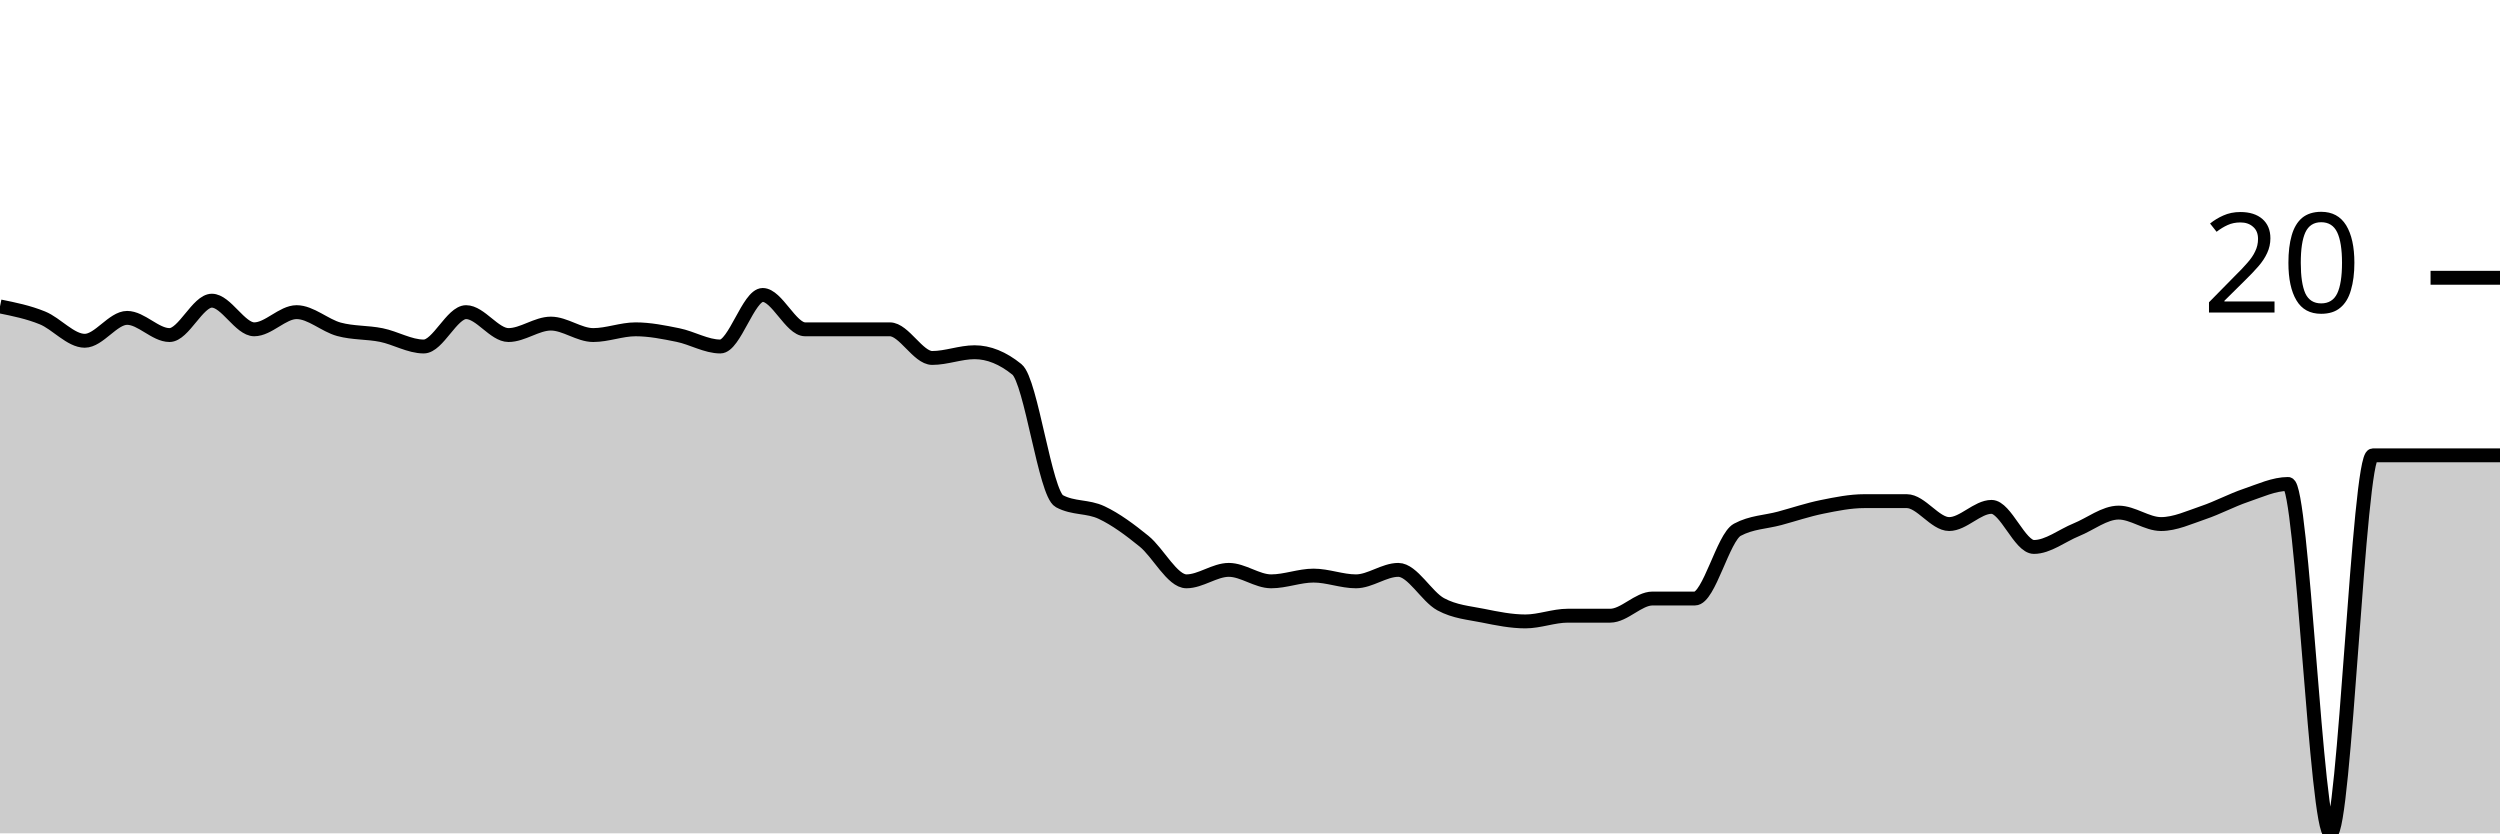
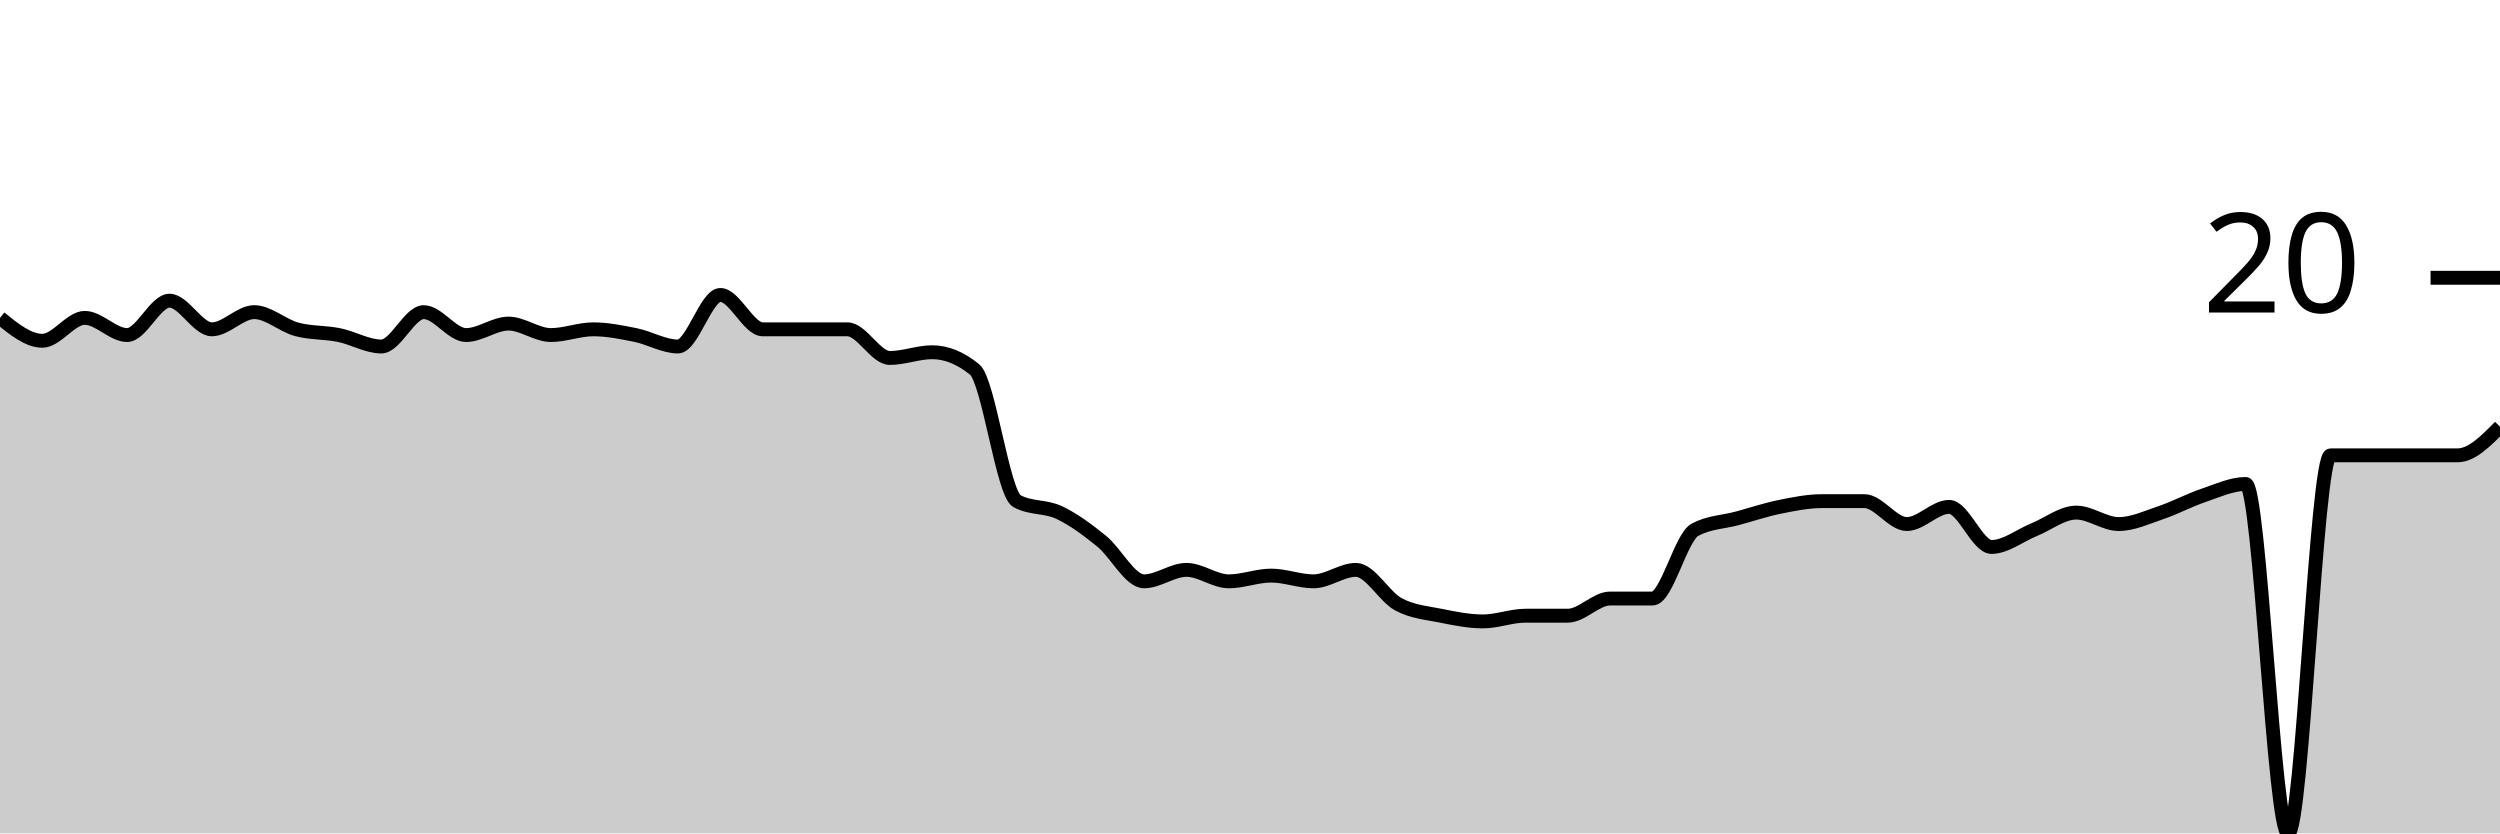
<svg xmlns="http://www.w3.org/2000/svg" viewBox="0 0 180 60">
  <g transform="translate(0,20)">
-     <path class="area" fill="rgba(0, 0, 0, 0.2)" d="M0,2.062C1.017,2.268,2.034,2.474,3.051,2.887C4.068,3.299,5.085,4.536,6.102,4.536C7.119,4.536,8.136,2.887,9.153,2.887C10.169,2.887,11.186,4.124,12.203,4.124C13.22,4.124,14.237,1.649,15.254,1.649C16.271,1.649,17.288,3.711,18.305,3.711C19.322,3.711,20.339,2.474,21.356,2.474C22.373,2.474,23.39,3.436,24.407,3.711C25.424,3.986,26.441,3.918,27.458,4.124C28.475,4.33,29.492,4.948,30.508,4.948C31.525,4.948,32.542,2.474,33.559,2.474C34.576,2.474,35.593,4.124,36.61,4.124C37.627,4.124,38.644,3.299,39.661,3.299C40.678,3.299,41.695,4.124,42.712,4.124C43.729,4.124,44.746,3.711,45.763,3.711C46.78,3.711,47.797,3.918,48.814,4.124C49.831,4.33,50.847,4.948,51.864,4.948C52.881,4.948,53.898,1.237,54.915,1.237C55.932,1.237,56.949,3.711,57.966,3.711C58.983,3.711,60,3.711,61.017,3.711C62.034,3.711,63.051,3.711,64.068,3.711C65.085,3.711,66.102,5.773,67.119,5.773C68.136,5.773,69.153,5.361,70.169,5.361C71.186,5.361,72.203,5.773,73.22,6.598C74.237,7.423,75.254,15.533,76.271,16.082C77.288,16.632,78.305,16.426,79.322,16.907C80.339,17.388,81.356,18.144,82.373,18.969C83.39,19.794,84.407,21.856,85.424,21.856C86.441,21.856,87.458,21.031,88.475,21.031C89.492,21.031,90.508,21.856,91.525,21.856C92.542,21.856,93.559,21.443,94.576,21.443C95.593,21.443,96.61,21.856,97.627,21.856C98.644,21.856,99.661,21.031,100.678,21.031C101.695,21.031,102.712,22.955,103.729,23.505C104.746,24.055,105.763,24.124,106.78,24.33C107.797,24.536,108.814,24.742,109.831,24.742C110.847,24.742,111.864,24.33,112.881,24.33C113.898,24.33,114.915,24.33,115.932,24.33C116.949,24.33,117.966,23.093,118.983,23.093C120,23.093,121.017,23.093,122.034,23.093C123.051,23.093,124.068,18.694,125.085,18.144C126.102,17.595,127.119,17.595,128.136,17.32C129.153,17.045,130.169,16.701,131.186,16.495C132.203,16.289,133.22,16.082,134.237,16.082C135.254,16.082,136.271,16.082,137.288,16.082C138.305,16.082,139.322,17.732,140.339,17.732C141.356,17.732,142.373,16.495,143.39,16.495C144.407,16.495,145.424,19.381,146.441,19.381C147.458,19.381,148.475,18.557,149.492,18.144C150.508,17.732,151.525,16.907,152.542,16.907C153.559,16.907,154.576,17.732,155.593,17.732C156.61,17.732,157.627,17.251,158.644,16.907C159.661,16.564,160.678,16.014,161.695,15.67C162.712,15.326,163.729,14.845,164.746,14.845C165.763,14.845,166.78,40,167.797,40C168.814,40,169.831,12.784,170.847,12.784C171.864,12.784,172.881,12.784,173.898,12.784C174.915,12.784,175.932,12.784,176.949,12.784C177.966,12.784,178.983,12.784,180,12.784L180,40C178.983,40,177.966,40,176.949,40C175.932,40,174.915,40,173.898,40C172.881,40,171.864,40,170.847,40C169.831,40,168.814,40,167.797,40C166.78,40,165.763,40,164.746,40C163.729,40,162.712,40,161.695,40C160.678,40,159.661,40,158.644,40C157.627,40,156.61,40,155.593,40C154.576,40,153.559,40,152.542,40C151.525,40,150.508,40,149.492,40C148.475,40,147.458,40,146.441,40C145.424,40,144.407,40,143.39,40C142.373,40,141.356,40,140.339,40C139.322,40,138.305,40,137.288,40C136.271,40,135.254,40,134.237,40C133.22,40,132.203,40,131.186,40C130.169,40,129.153,40,128.136,40C127.119,40,126.102,40,125.085,40C124.068,40,123.051,40,122.034,40C121.017,40,120,40,118.983,40C117.966,40,116.949,40,115.932,40C114.915,40,113.898,40,112.881,40C111.864,40,110.847,40,109.831,40C108.814,40,107.797,40,106.78,40C105.763,40,104.746,40,103.729,40C102.712,40,101.695,40,100.678,40C99.661,40,98.644,40,97.627,40C96.61,40,95.593,40,94.576,40C93.559,40,92.542,40,91.525,40C90.508,40,89.492,40,88.475,40C87.458,40,86.441,40,85.424,40C84.407,40,83.39,40,82.373,40C81.356,40,80.339,40,79.322,40C78.305,40,77.288,40,76.271,40C75.254,40,74.237,40,73.22,40C72.203,40,71.186,40,70.169,40C69.153,40,68.136,40,67.119,40C66.102,40,65.085,40,64.068,40C63.051,40,62.034,40,61.017,40C60,40,58.983,40,57.966,40C56.949,40,55.932,40,54.915,40C53.898,40,52.881,40,51.864,40C50.847,40,49.831,40,48.814,40C47.797,40,46.78,40,45.763,40C44.746,40,43.729,40,42.712,40C41.695,40,40.678,40,39.661,40C38.644,40,37.627,40,36.61,40C35.593,40,34.576,40,33.559,40C32.542,40,31.525,40,30.508,40C29.492,40,28.475,40,27.458,40C26.441,40,25.424,40,24.407,40C23.39,40,22.373,40,21.356,40C20.339,40,19.322,40,18.305,40C17.288,40,16.271,40,15.254,40C14.237,40,13.22,40,12.203,40C11.186,40,10.169,40,9.153,40C8.136,40,7.119,40,6.102,40C5.085,40,4.068,40,3.051,40C2.034,40,1.017,40,0,40Z" />
-     <path class="line" stroke="black" fill="none" d="M0,2.062C1.017,2.268,2.034,2.474,3.051,2.887C4.068,3.299,5.085,4.536,6.102,4.536C7.119,4.536,8.136,2.887,9.153,2.887C10.169,2.887,11.186,4.124,12.203,4.124C13.22,4.124,14.237,1.649,15.254,1.649C16.271,1.649,17.288,3.711,18.305,3.711C19.322,3.711,20.339,2.474,21.356,2.474C22.373,2.474,23.39,3.436,24.407,3.711C25.424,3.986,26.441,3.918,27.458,4.124C28.475,4.33,29.492,4.948,30.508,4.948C31.525,4.948,32.542,2.474,33.559,2.474C34.576,2.474,35.593,4.124,36.61,4.124C37.627,4.124,38.644,3.299,39.661,3.299C40.678,3.299,41.695,4.124,42.712,4.124C43.729,4.124,44.746,3.711,45.763,3.711C46.78,3.711,47.797,3.918,48.814,4.124C49.831,4.33,50.847,4.948,51.864,4.948C52.881,4.948,53.898,1.237,54.915,1.237C55.932,1.237,56.949,3.711,57.966,3.711C58.983,3.711,60,3.711,61.017,3.711C62.034,3.711,63.051,3.711,64.068,3.711C65.085,3.711,66.102,5.773,67.119,5.773C68.136,5.773,69.153,5.361,70.169,5.361C71.186,5.361,72.203,5.773,73.22,6.598C74.237,7.423,75.254,15.533,76.271,16.082C77.288,16.632,78.305,16.426,79.322,16.907C80.339,17.388,81.356,18.144,82.373,18.969C83.39,19.794,84.407,21.856,85.424,21.856C86.441,21.856,87.458,21.031,88.475,21.031C89.492,21.031,90.508,21.856,91.525,21.856C92.542,21.856,93.559,21.443,94.576,21.443C95.593,21.443,96.61,21.856,97.627,21.856C98.644,21.856,99.661,21.031,100.678,21.031C101.695,21.031,102.712,22.955,103.729,23.505C104.746,24.055,105.763,24.124,106.78,24.33C107.797,24.536,108.814,24.742,109.831,24.742C110.847,24.742,111.864,24.33,112.881,24.33C113.898,24.33,114.915,24.33,115.932,24.33C116.949,24.33,117.966,23.093,118.983,23.093C120,23.093,121.017,23.093,122.034,23.093C123.051,23.093,124.068,18.694,125.085,18.144C126.102,17.595,127.119,17.595,128.136,17.32C129.153,17.045,130.169,16.701,131.186,16.495C132.203,16.289,133.22,16.082,134.237,16.082C135.254,16.082,136.271,16.082,137.288,16.082C138.305,16.082,139.322,17.732,140.339,17.732C141.356,17.732,142.373,16.495,143.39,16.495C144.407,16.495,145.424,19.381,146.441,19.381C147.458,19.381,148.475,18.557,149.492,18.144C150.508,17.732,151.525,16.907,152.542,16.907C153.559,16.907,154.576,17.732,155.593,17.732C156.61,17.732,157.627,17.251,158.644,16.907C159.661,16.564,160.678,16.014,161.695,15.67C162.712,15.326,163.729,14.845,164.746,14.845C165.763,14.845,166.78,40,167.797,40C168.814,40,169.831,12.784,170.847,12.784C171.864,12.784,172.881,12.784,173.898,12.784C174.915,12.784,175.932,12.784,176.949,12.784C177.966,12.784,178.983,12.784,180,12.784" />
+     <path class="area" fill="rgba(0, 0, 0, 0.2)" d="M0,2.887C1.017,3.711,2.034,4.536,3.051,4.536C4.068,4.536,5.085,2.887,6.102,2.887C7.119,2.887,8.136,4.124,9.153,4.124C10.169,4.124,11.186,1.649,12.203,1.649C13.22,1.649,14.237,3.711,15.254,3.711C16.271,3.711,17.288,2.474,18.305,2.474C19.322,2.474,20.339,3.436,21.356,3.711C22.373,3.986,23.39,3.918,24.407,4.124C25.424,4.33,26.441,4.948,27.458,4.948C28.475,4.948,29.492,2.474,30.508,2.474C31.525,2.474,32.542,4.124,33.559,4.124C34.576,4.124,35.593,3.299,36.61,3.299C37.627,3.299,38.644,4.124,39.661,4.124C40.678,4.124,41.695,3.711,42.712,3.711C43.729,3.711,44.746,3.918,45.763,4.124C46.78,4.33,47.797,4.948,48.814,4.948C49.831,4.948,50.847,1.237,51.864,1.237C52.881,1.237,53.898,3.711,54.915,3.711C55.932,3.711,56.949,3.711,57.966,3.711C58.983,3.711,60,3.711,61.017,3.711C62.034,3.711,63.051,5.773,64.068,5.773C65.085,5.773,66.102,5.361,67.119,5.361C68.136,5.361,69.153,5.773,70.169,6.598C71.186,7.423,72.203,15.533,73.22,16.082C74.237,16.632,75.254,16.426,76.271,16.907C77.288,17.388,78.305,18.144,79.322,18.969C80.339,19.794,81.356,21.856,82.373,21.856C83.39,21.856,84.407,21.031,85.424,21.031C86.441,21.031,87.458,21.856,88.475,21.856C89.492,21.856,90.508,21.443,91.525,21.443C92.542,21.443,93.559,21.856,94.576,21.856C95.593,21.856,96.61,21.031,97.627,21.031C98.644,21.031,99.661,22.955,100.678,23.505C101.695,24.055,102.712,24.124,103.729,24.33C104.746,24.536,105.763,24.742,106.78,24.742C107.797,24.742,108.814,24.33,109.831,24.33C110.847,24.33,111.864,24.33,112.881,24.33C113.898,24.33,114.915,23.093,115.932,23.093C116.949,23.093,117.966,23.093,118.983,23.093C120,23.093,121.017,18.694,122.034,18.144C123.051,17.595,124.068,17.595,125.085,17.32C126.102,17.045,127.119,16.701,128.136,16.495C129.153,16.289,130.169,16.082,131.186,16.082C132.203,16.082,133.22,16.082,134.237,16.082C135.254,16.082,136.271,17.732,137.288,17.732C138.305,17.732,139.322,16.495,140.339,16.495C141.356,16.495,142.373,19.381,143.39,19.381C144.407,19.381,145.424,18.557,146.441,18.144C147.458,17.732,148.475,16.907,149.492,16.907C150.508,16.907,151.525,17.732,152.542,17.732C153.559,17.732,154.576,17.251,155.593,16.907C156.61,16.564,157.627,16.014,158.644,15.67C159.661,15.326,160.678,14.845,161.695,14.845C162.712,14.845,163.729,40,164.746,40C165.763,40,166.78,12.784,167.797,12.784C168.814,12.784,169.831,12.784,170.847,12.784C171.864,12.784,172.881,12.784,173.898,12.784C174.915,12.784,175.932,12.784,176.949,12.784C177.966,12.784,178.983,11.753,180,10.722L180,40C178.983,40,177.966,40,176.949,40C175.932,40,174.915,40,173.898,40C172.881,40,171.864,40,170.847,40C169.831,40,168.814,40,167.797,40C166.78,40,165.763,40,164.746,40C163.729,40,162.712,40,161.695,40C160.678,40,159.661,40,158.644,40C157.627,40,156.61,40,155.593,40C154.576,40,153.559,40,152.542,40C151.525,40,150.508,40,149.492,40C148.475,40,147.458,40,146.441,40C145.424,40,144.407,40,143.39,40C142.373,40,141.356,40,140.339,40C139.322,40,138.305,40,137.288,40C136.271,40,135.254,40,134.237,40C133.22,40,132.203,40,131.186,40C130.169,40,129.153,40,128.136,40C127.119,40,126.102,40,125.085,40C124.068,40,123.051,40,122.034,40C121.017,40,120,40,118.983,40C117.966,40,116.949,40,115.932,40C114.915,40,113.898,40,112.881,40C111.864,40,110.847,40,109.831,40C108.814,40,107.797,40,106.78,40C105.763,40,104.746,40,103.729,40C102.712,40,101.695,40,100.678,40C99.661,40,98.644,40,97.627,40C96.61,40,95.593,40,94.576,40C93.559,40,92.542,40,91.525,40C90.508,40,89.492,40,88.475,40C87.458,40,86.441,40,85.424,40C84.407,40,83.39,40,82.373,40C81.356,40,80.339,40,79.322,40C78.305,40,77.288,40,76.271,40C75.254,40,74.237,40,73.22,40C72.203,40,71.186,40,70.169,40C69.153,40,68.136,40,67.119,40C66.102,40,65.085,40,64.068,40C63.051,40,62.034,40,61.017,40C60,40,58.983,40,57.966,40C56.949,40,55.932,40,54.915,40C53.898,40,52.881,40,51.864,40C50.847,40,49.831,40,48.814,40C47.797,40,46.78,40,45.763,40C44.746,40,43.729,40,42.712,40C41.695,40,40.678,40,39.661,40C38.644,40,37.627,40,36.61,40C35.593,40,34.576,40,33.559,40C32.542,40,31.525,40,30.508,40C29.492,40,28.475,40,27.458,40C26.441,40,25.424,40,24.407,40C23.39,40,22.373,40,21.356,40C20.339,40,19.322,40,18.305,40C17.288,40,16.271,40,15.254,40C14.237,40,13.22,40,12.203,40C11.186,40,10.169,40,9.153,40C8.136,40,7.119,40,6.102,40C5.085,40,4.068,40,3.051,40C2.034,40,1.017,40,0,40Z" />
+     <path class="line" stroke="black" fill="none" d="M0,2.887C1.017,3.711,2.034,4.536,3.051,4.536C4.068,4.536,5.085,2.887,6.102,2.887C7.119,2.887,8.136,4.124,9.153,4.124C10.169,4.124,11.186,1.649,12.203,1.649C13.22,1.649,14.237,3.711,15.254,3.711C16.271,3.711,17.288,2.474,18.305,2.474C19.322,2.474,20.339,3.436,21.356,3.711C22.373,3.986,23.39,3.918,24.407,4.124C25.424,4.33,26.441,4.948,27.458,4.948C28.475,4.948,29.492,2.474,30.508,2.474C31.525,2.474,32.542,4.124,33.559,4.124C34.576,4.124,35.593,3.299,36.61,3.299C37.627,3.299,38.644,4.124,39.661,4.124C40.678,4.124,41.695,3.711,42.712,3.711C43.729,3.711,44.746,3.918,45.763,4.124C46.78,4.33,47.797,4.948,48.814,4.948C49.831,4.948,50.847,1.237,51.864,1.237C52.881,1.237,53.898,3.711,54.915,3.711C55.932,3.711,56.949,3.711,57.966,3.711C58.983,3.711,60,3.711,61.017,3.711C62.034,3.711,63.051,5.773,64.068,5.773C65.085,5.773,66.102,5.361,67.119,5.361C68.136,5.361,69.153,5.773,70.169,6.598C71.186,7.423,72.203,15.533,73.22,16.082C74.237,16.632,75.254,16.426,76.271,16.907C77.288,17.388,78.305,18.144,79.322,18.969C80.339,19.794,81.356,21.856,82.373,21.856C83.39,21.856,84.407,21.031,85.424,21.031C86.441,21.031,87.458,21.856,88.475,21.856C89.492,21.856,90.508,21.443,91.525,21.443C92.542,21.443,93.559,21.856,94.576,21.856C95.593,21.856,96.61,21.031,97.627,21.031C98.644,21.031,99.661,22.955,100.678,23.505C101.695,24.055,102.712,24.124,103.729,24.33C104.746,24.536,105.763,24.742,106.78,24.742C107.797,24.742,108.814,24.33,109.831,24.33C110.847,24.33,111.864,24.33,112.881,24.33C113.898,24.33,114.915,23.093,115.932,23.093C116.949,23.093,117.966,23.093,118.983,23.093C120,23.093,121.017,18.694,122.034,18.144C123.051,17.595,124.068,17.595,125.085,17.32C126.102,17.045,127.119,16.701,128.136,16.495C129.153,16.289,130.169,16.082,131.186,16.082C132.203,16.082,133.22,16.082,134.237,16.082C135.254,16.082,136.271,17.732,137.288,17.732C138.305,17.732,139.322,16.495,140.339,16.495C141.356,16.495,142.373,19.381,143.39,19.381C144.407,19.381,145.424,18.557,146.441,18.144C147.458,17.732,148.475,16.907,149.492,16.907C150.508,16.907,151.525,17.732,152.542,17.732C153.559,17.732,154.576,17.251,155.593,16.907C156.61,16.564,157.627,16.014,158.644,15.67C159.661,15.326,160.678,14.845,161.695,14.845C162.712,14.845,163.729,40,164.746,40C165.763,40,166.78,12.784,167.797,12.784C168.814,12.784,169.831,12.784,170.847,12.784C171.864,12.784,172.881,12.784,173.898,12.784C174.915,12.784,175.932,12.784,176.949,12.784C177.966,12.784,178.983,11.753,180,10.722" />
    <path class="axis-ceiling" stroke-width="1" stroke="black" fill="none" d="M175,0L180,0" />
    <text class="axis-ceiling-label" font-family="sans-serif" text-anchor="end" font-size="10px" x="170" y="2.5">20</text>
  </g>
</svg>
